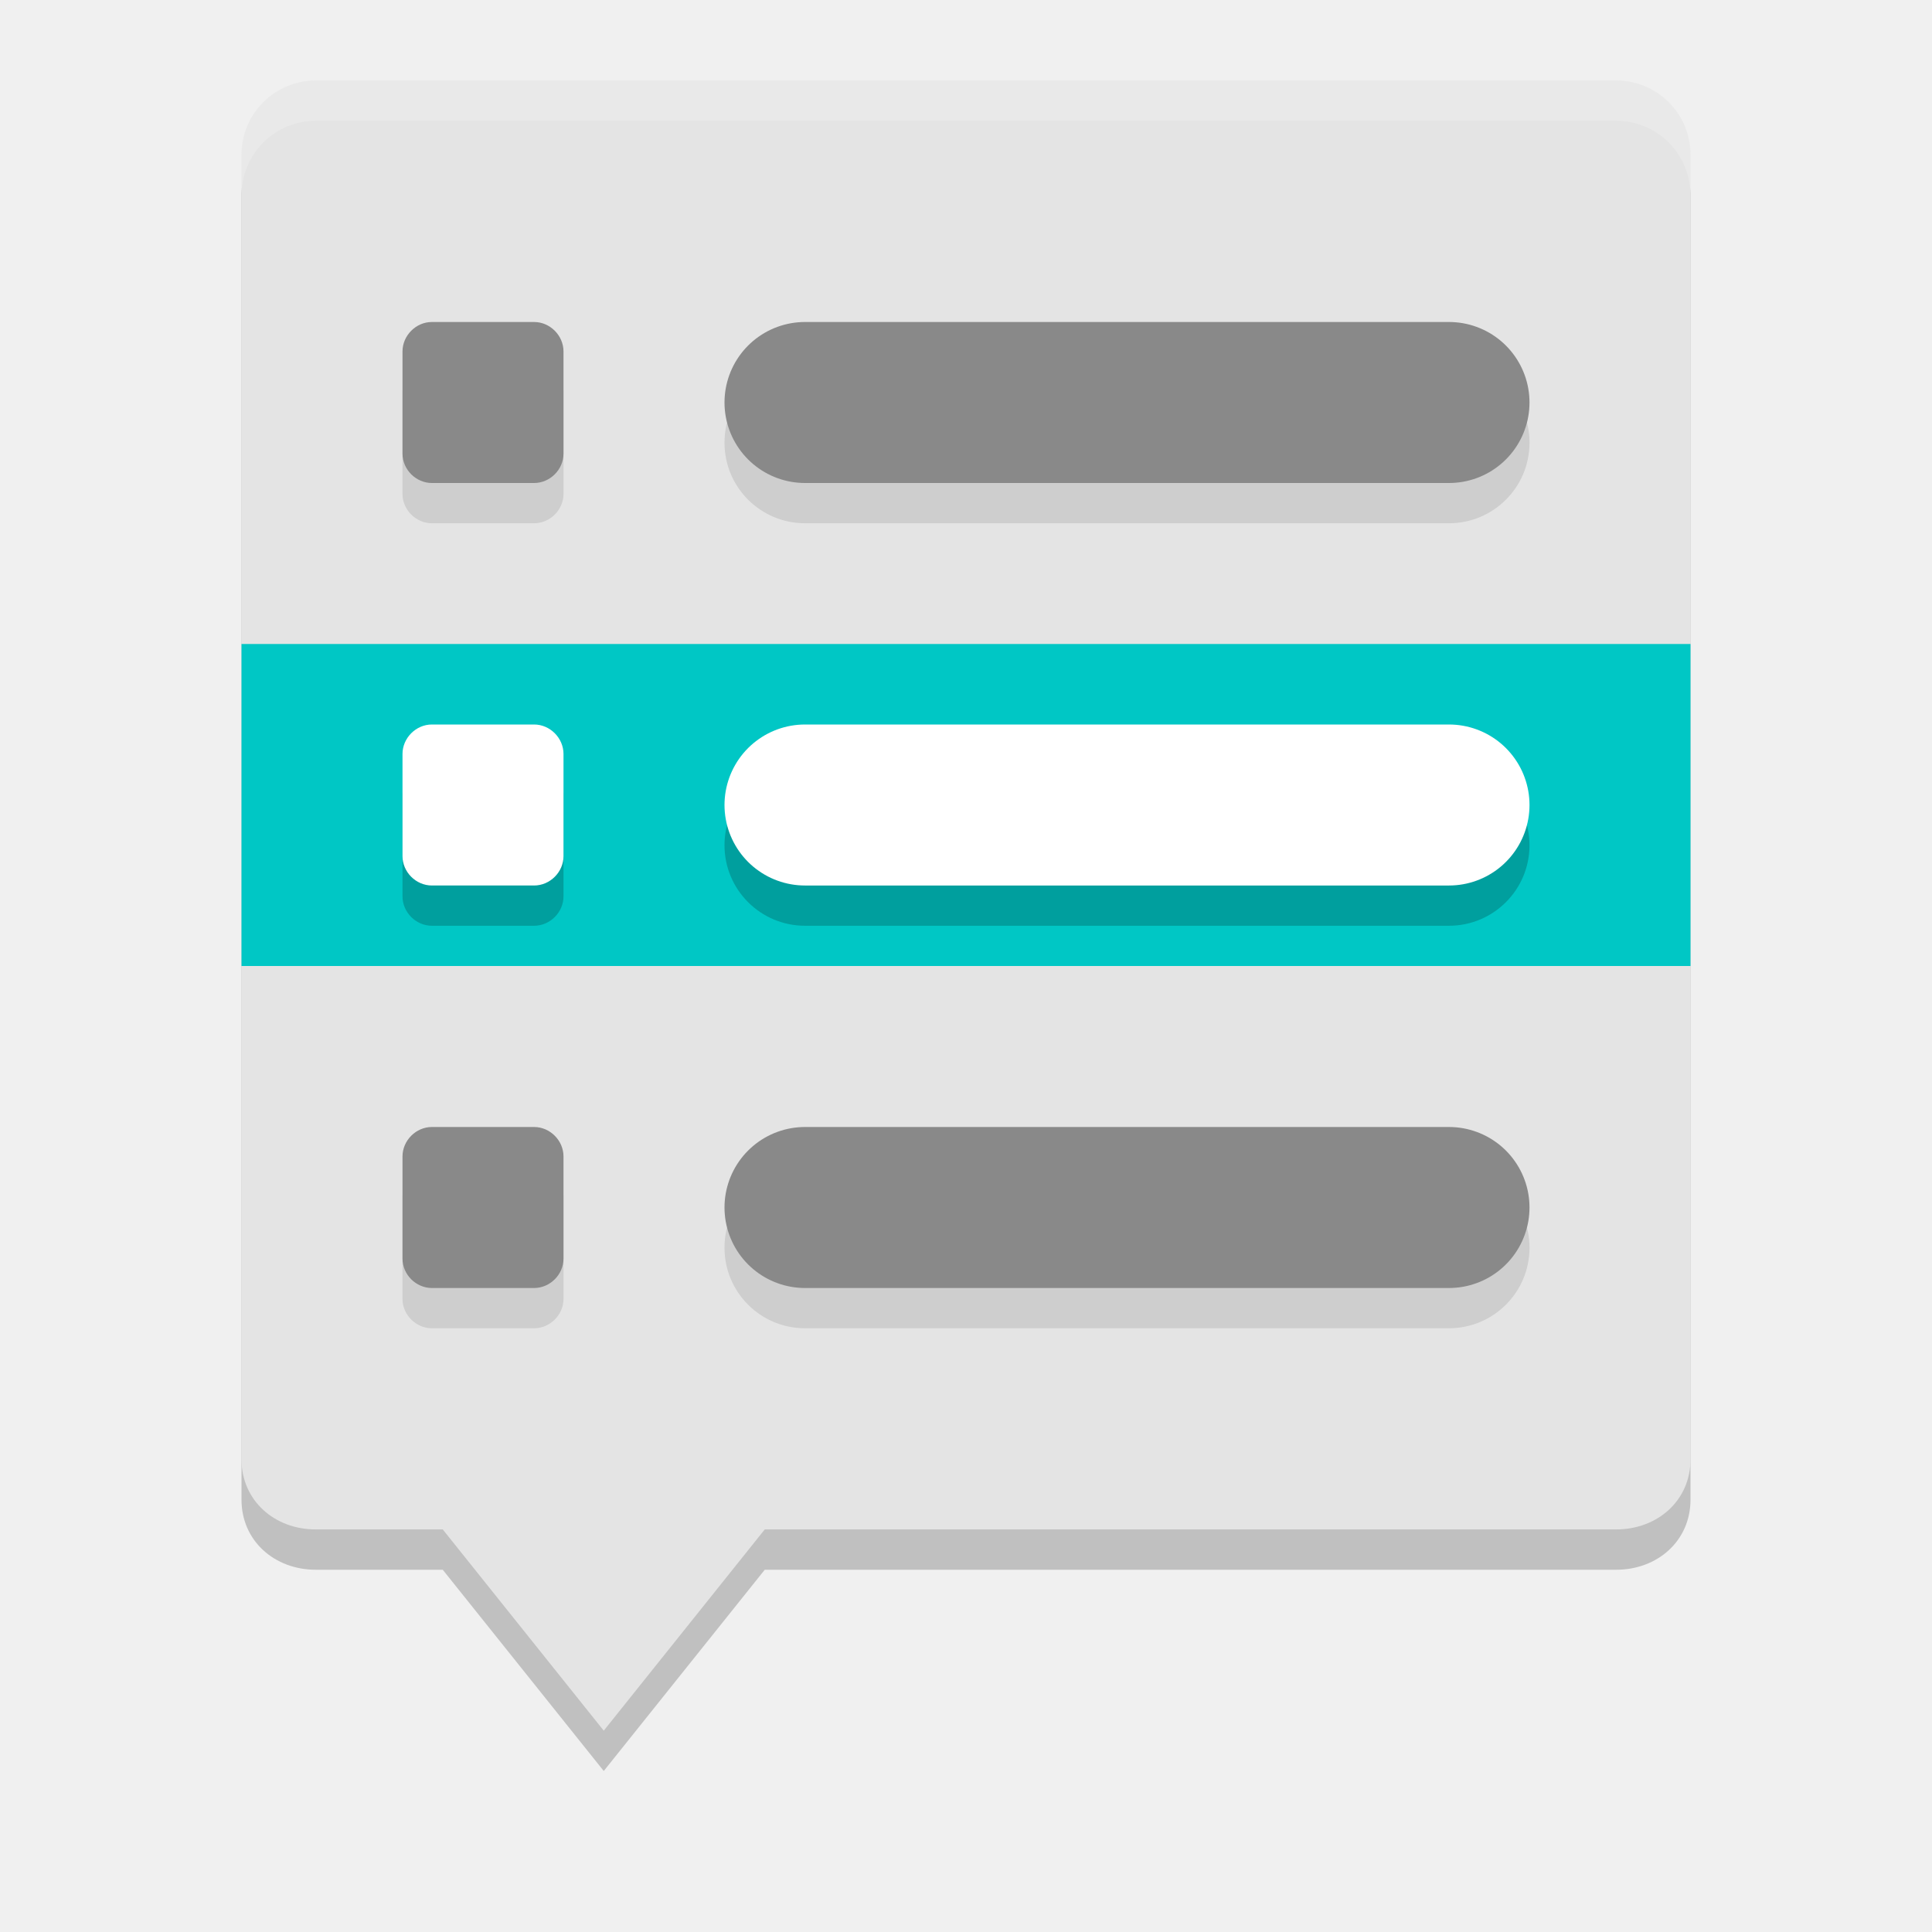
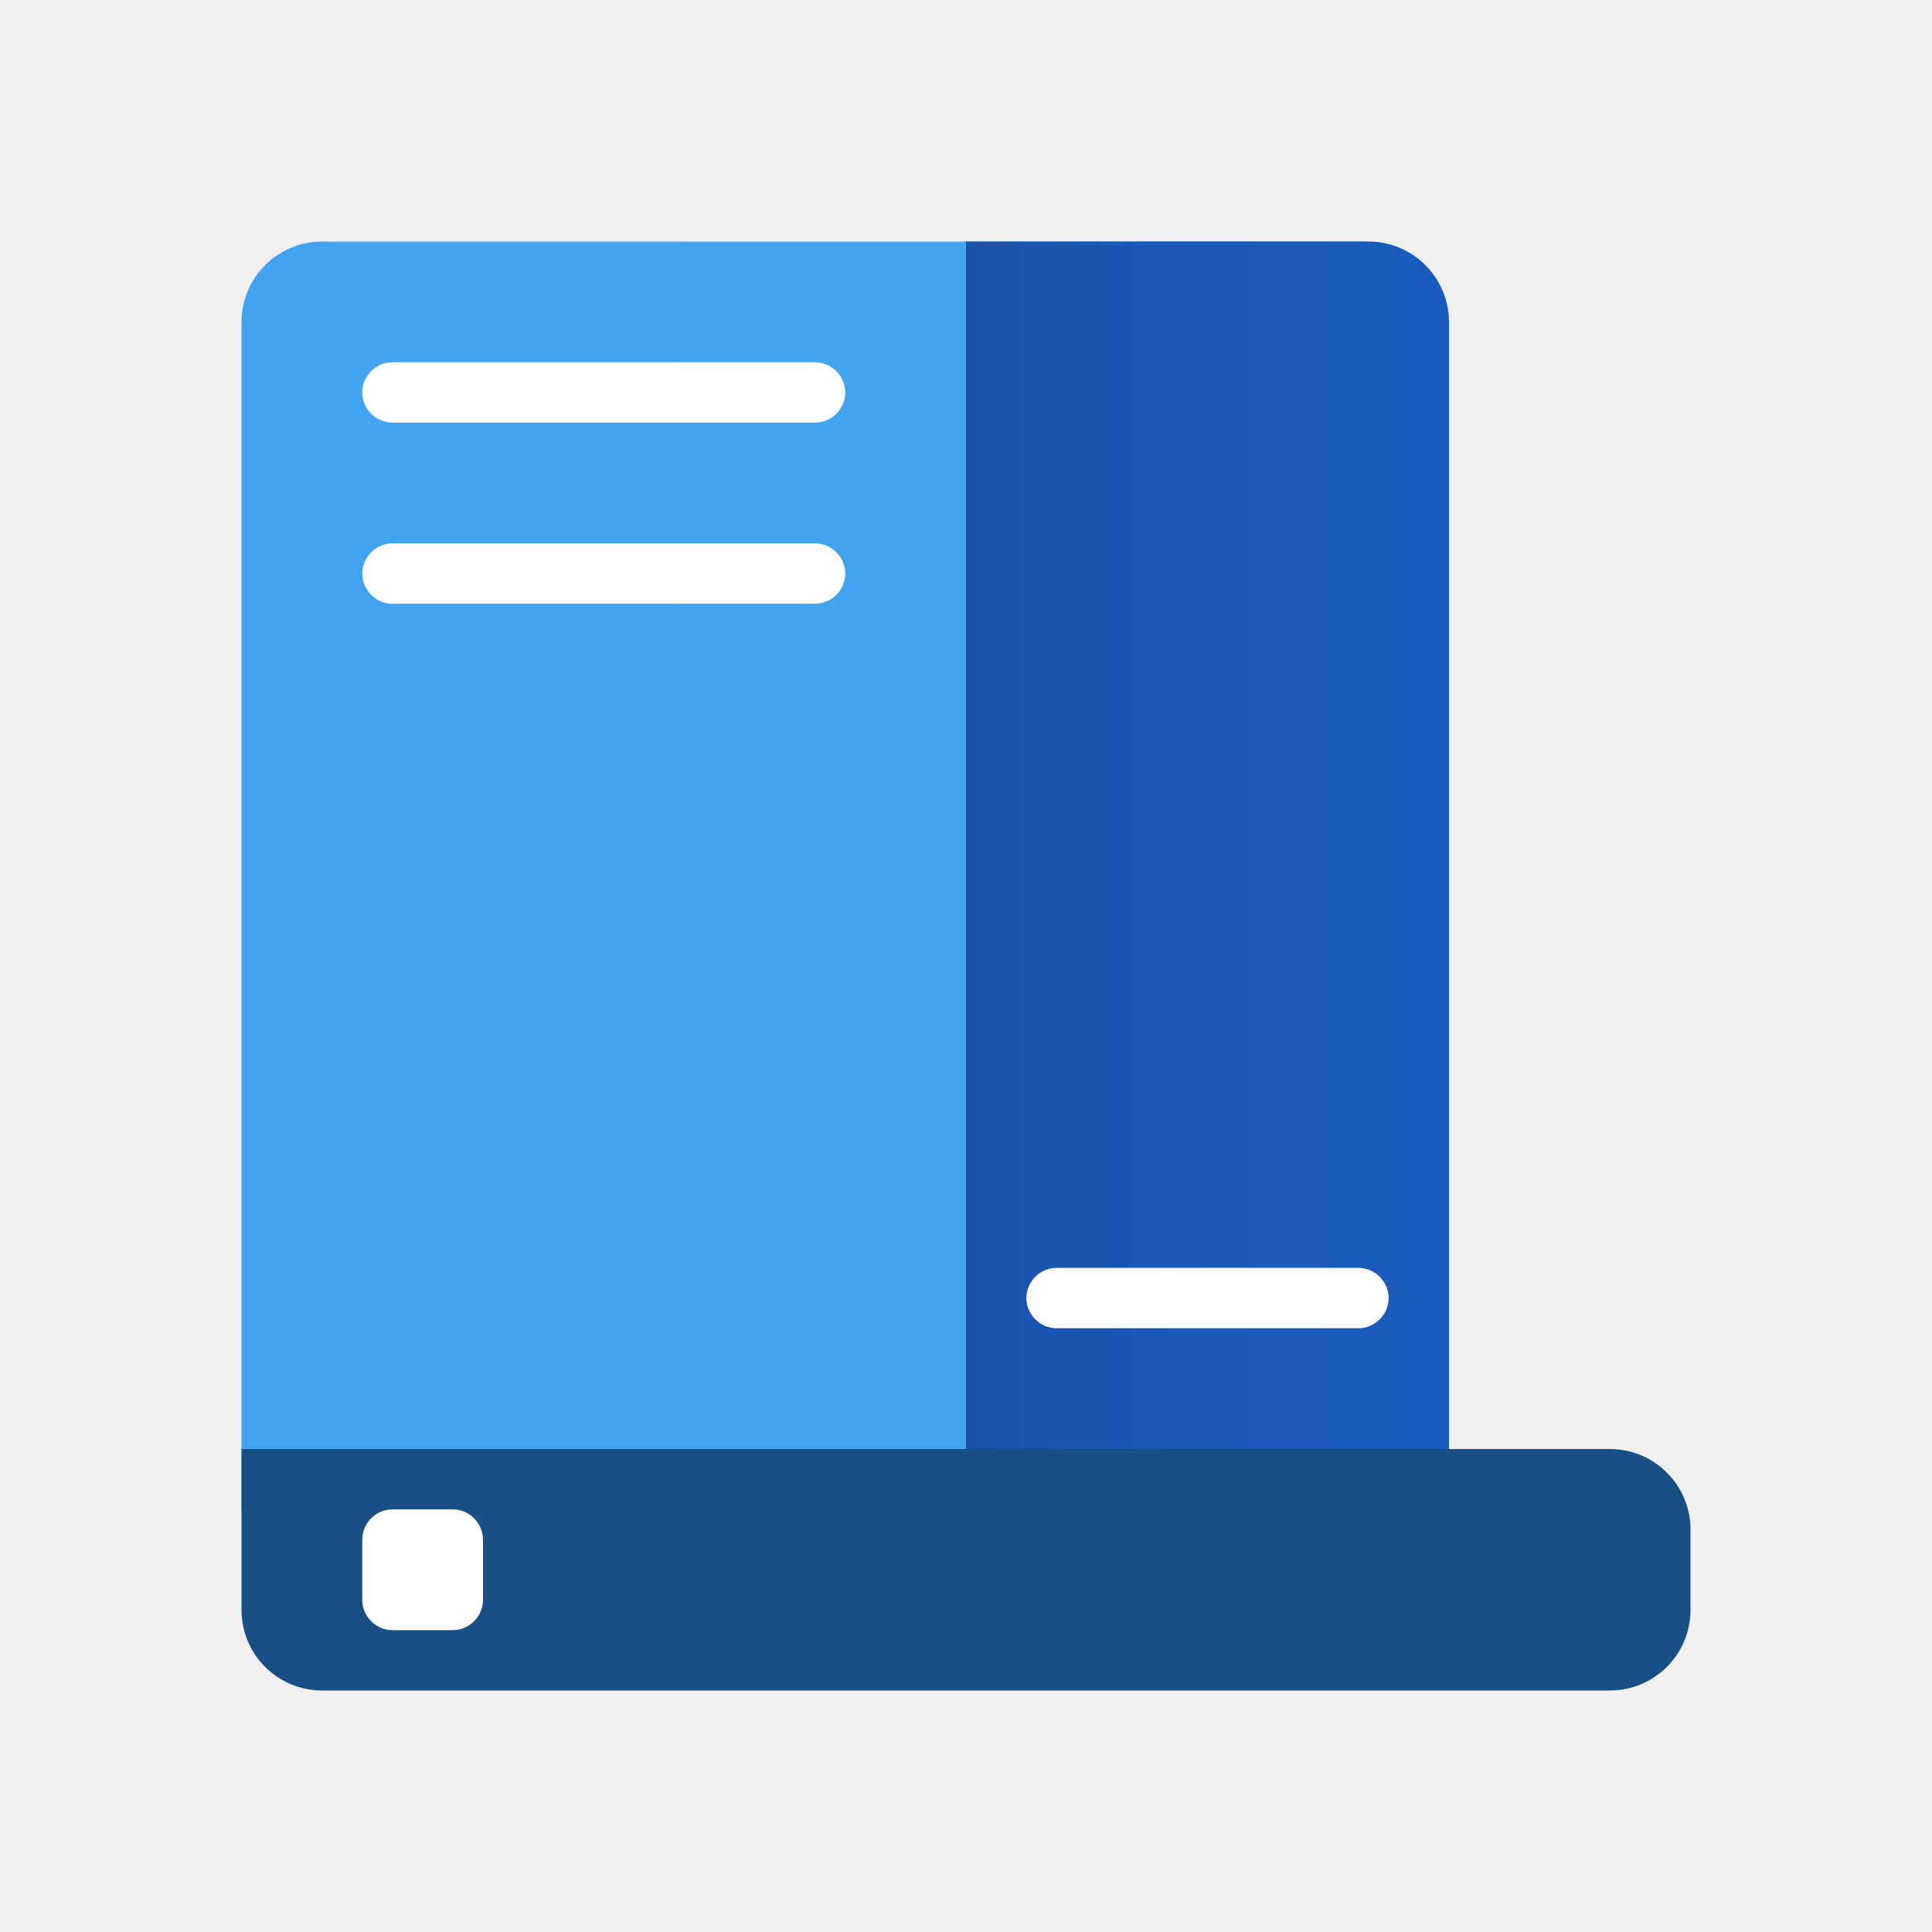
- <svg xmlns="http://www.w3.org/2000/svg" width="24" height="24" version="1.1">
-   <path style="opacity:0.2" d="M 3.923,1.5 H 20.077 C 20.588,1.5 21,1.913 21,2.427 V 18.629 C 21,19.143 20.588,19.5 20.077,19.5 H 9.5 l -2,2.5 -2,-2.5 H 3.923 C 3.412,19.5 3,19.143 3,18.629 V 2.427 C 3,1.913 3.412,1.5 3.923,1.5 Z" />
-   <path style="fill:#e4e4e4" d="M 3.923,1 H 20.077 C 20.588,1 21,1.412 21,1.926 v 16.202 c 0,0.514 -0.412,0.871 -0.923,0.871 H 9.5 l -2,2.5 -2,-2.5 H 3.923 C 3.412,19 3,18.642 3,18.128 V 1.926 C 3,1.412 3.412,1 3.923,1 Z" />
-   <path style="opacity:0.1" d="M 5.365,4.5 C 5.167,4.5 5,4.669 5,4.867 V 6.135 C 5,6.333 5.167,6.5 5.365,6.5 H 6.635 C 6.833,6.5 7,6.333 7,6.135 V 4.867 C 7,4.669 6.833,4.5 6.635,4.5 Z M 10,4.5 a 1,1 0 1 0 0,2 h 8 a 1,1 0 1 0 0,-2 z m -4.635,10 C 5.167,14.5 5,14.669 5,14.867 v 1.268 c 0,0.198 0.167,0.365 0.365,0.365 H 6.635 C 6.833,16.5 7,16.333 7,16.135 V 14.867 C 7,14.669 6.833,14.5 6.635,14.5 Z M 10,14.5 a 1,1 0 1 0 0,2 h 8 a 1,1 0 1 0 0,-2 z" />
-   <rect style="fill:#00c7c5" width="18" height="4" x="3" y="8" />
-   <path style="opacity:0.2" d="M 5.365,9.5 C 5.167,9.5 5,9.669 5,9.867 v 1.268 c 0,0.198 0.167,0.365 0.365,0.365 H 6.635 C 6.833,11.5 7,11.333 7,11.135 V 9.867 C 7,9.669 6.833,9.5 6.635,9.5 Z M 10,9.5 a 1,1 0 1 0 0,2 h 8 a 1,1 0 1 0 0,-2 z" />
-   <path style="fill:#ffffff" d="M 5.365,9 C 5.167,9 5,9.168 5,9.366 v 1.269 C 5,10.833 5.167,11 5.365,11 h 1.27 C 6.833,11 7,10.833 7,10.635 V 9.366 C 7,9.168 6.833,9 6.635,9 Z" />
-   <path style="opacity:0.2;fill:#ffffff" d="M 3.923,1 C 3.411,1 3,1.413 3,1.927 v 0.5 C 3,1.913 3.411,1.5 3.923,1.5 H 20.077 C 20.589,1.5 21,1.913 21,2.427 v -0.5 C 21,1.413 20.589,1 20.077,1 Z" />
-   <path style="fill:#ffffff;stroke:#ffffff;stroke-width:2;stroke-linecap:round" d="m 10,10 h 8" />
-   <path style="fill:none;stroke:#898989;stroke-width:2;stroke-linecap:round" d="m 10,5 h 8" />
-   <path style="fill:none;stroke:#898989;stroke-width:2;stroke-linecap:round" d="m 10,15 h 8" />
-   <path style="fill:#898989" d="M 5.365,4 C 5.167,4 5,4.168 5,4.366 V 5.635 C 5,5.833 5.167,6 5.365,6 h 1.27 C 6.833,6 7,5.833 7,5.635 V 4.366 C 7,4.168 6.833,4 6.635,4 Z" />
-   <path style="fill:#898989" d="M 5.365,14 C 5.167,14 5,14.168 5,14.366 v 1.269 C 5,15.833 5.167,16 5.365,16 h 1.27 C 6.833,16 7,15.833 7,15.635 V 14.366 C 7,14.168 6.833,14 6.635,14 Z" />
+ <svg xmlns="http://www.w3.org/2000/svg" width="32px" height="32px" viewBox="0 0 32 32" version="1.1">
+   <defs>
+     <linearGradient id="linear0" gradientUnits="userSpaceOnUse" x1="4" y1="19.5" x2="24" y2="19.5" gradientTransform="matrix(1,0,0,-1,0,34)">
+       <stop offset="0" style="stop-color:rgb(25.882%,63.922%,94.902%);stop-opacity:1;" />
+       <stop offset="1" style="stop-color:rgb(25.882%,64.314%,92.157%);stop-opacity:1;" />
+     </linearGradient>
+     <linearGradient id="linear1" gradientUnits="userSpaceOnUse" x1="16" y1="20" x2="24" y2="20" gradientTransform="matrix(1,0,0,-1,0,34)">
+       <stop offset="0" style="stop-color:rgb(9.804%,31.765%,65.882%);stop-opacity:1;" />
+       <stop offset="0.175" style="stop-color:rgb(9.804%,33.333%,69.02%);stop-opacity:1;" />
+       <stop offset="0.505" style="stop-color:rgb(9.804%,35.294%,72.549%);stop-opacity:1;" />
+       <stop offset="1" style="stop-color:rgb(9.804%,35.686%,73.725%);stop-opacity:1;" />
+     </linearGradient>
+   </defs>
+   <g id="surface1">
+     <path style=" stroke:none;fill-rule:nonzero;fill:url(#linear0);" d="M 22.504 4 L 5.336 4 C 4.598 4 4 4.598 4 5.336 L 4 25 L 24 25 L 24 5.496 C 24 4.672 23.328 4 22.504 4 Z M 22.504 4 " />
+     <path style=" stroke:none;fill-rule:nonzero;fill:url(#linear1);" d="M 16 4 L 22.664 4 C 23.402 4 24 4.598 24 5.336 L 24 24 L 16 24 Z M 16 4 " />
+     <path style=" stroke:none;fill-rule:nonzero;fill:rgb(9.412%,30.98%,52.157%);fill-opacity:1;" d="M 4 24 L 26.664 24 C 27.402 24 28 24.598 28 25.336 L 28 26.664 C 28 27.402 27.402 28 26.664 28 L 5.336 28 C 4.598 28 4 27.402 4 26.664 Z M 4 24 " />
+     <path style=" stroke:none;fill-rule:nonzero;fill:rgb(100%,100%,100%);fill-opacity:1;" d="M 7.5 27 L 6.5 27 C 6.227 27 6 26.773 6 26.5 L 6 25.5 C 6 25.227 6.227 25 6.5 25 L 7.5 25 C 7.773 25 8 25.227 8 25.5 L 8 26.5 C 8 26.773 7.773 27 7.5 27 Z M 7.5 27 " />
+     <path style=" stroke:none;fill-rule:nonzero;fill:rgb(100%,100%,100%);fill-opacity:1;" d="M 6.5 6 L 13.5 6 C 13.773 6 14 6.227 14 6.5 C 14 6.773 13.773 7 13.5 7 L 6.5 7 C 6.227 7 6 6.773 6 6.5 C 6 6.227 6.227 6 6.5 6 Z M 6.5 6 " />
+     <path style=" stroke:none;fill-rule:nonzero;fill:rgb(100%,100%,100%);fill-opacity:1;" d="M 6.5 9 L 13.5 9 C 13.773 9 14 9.227 14 9.5 C 14 9.773 13.773 10 13.5 10 L 6.5 10 C 6.227 10 6 9.773 6 9.5 C 6 9.227 6.227 9 6.5 9 Z M 6.5 9 " />
+     <path style=" stroke:none;fill-rule:nonzero;fill:rgb(100%,100%,100%);fill-opacity:1;" d="M 17.5 21 L 22.5 21 C 22.773 21 23 21.227 23 21.5 C 23 21.773 22.773 22 22.5 22 L 17.5 22 C 17.227 22 17 21.773 17 21.5 C 17 21.227 17.227 21 17.5 21 Z M 17.5 21 " />
+   </g>
</svg>
